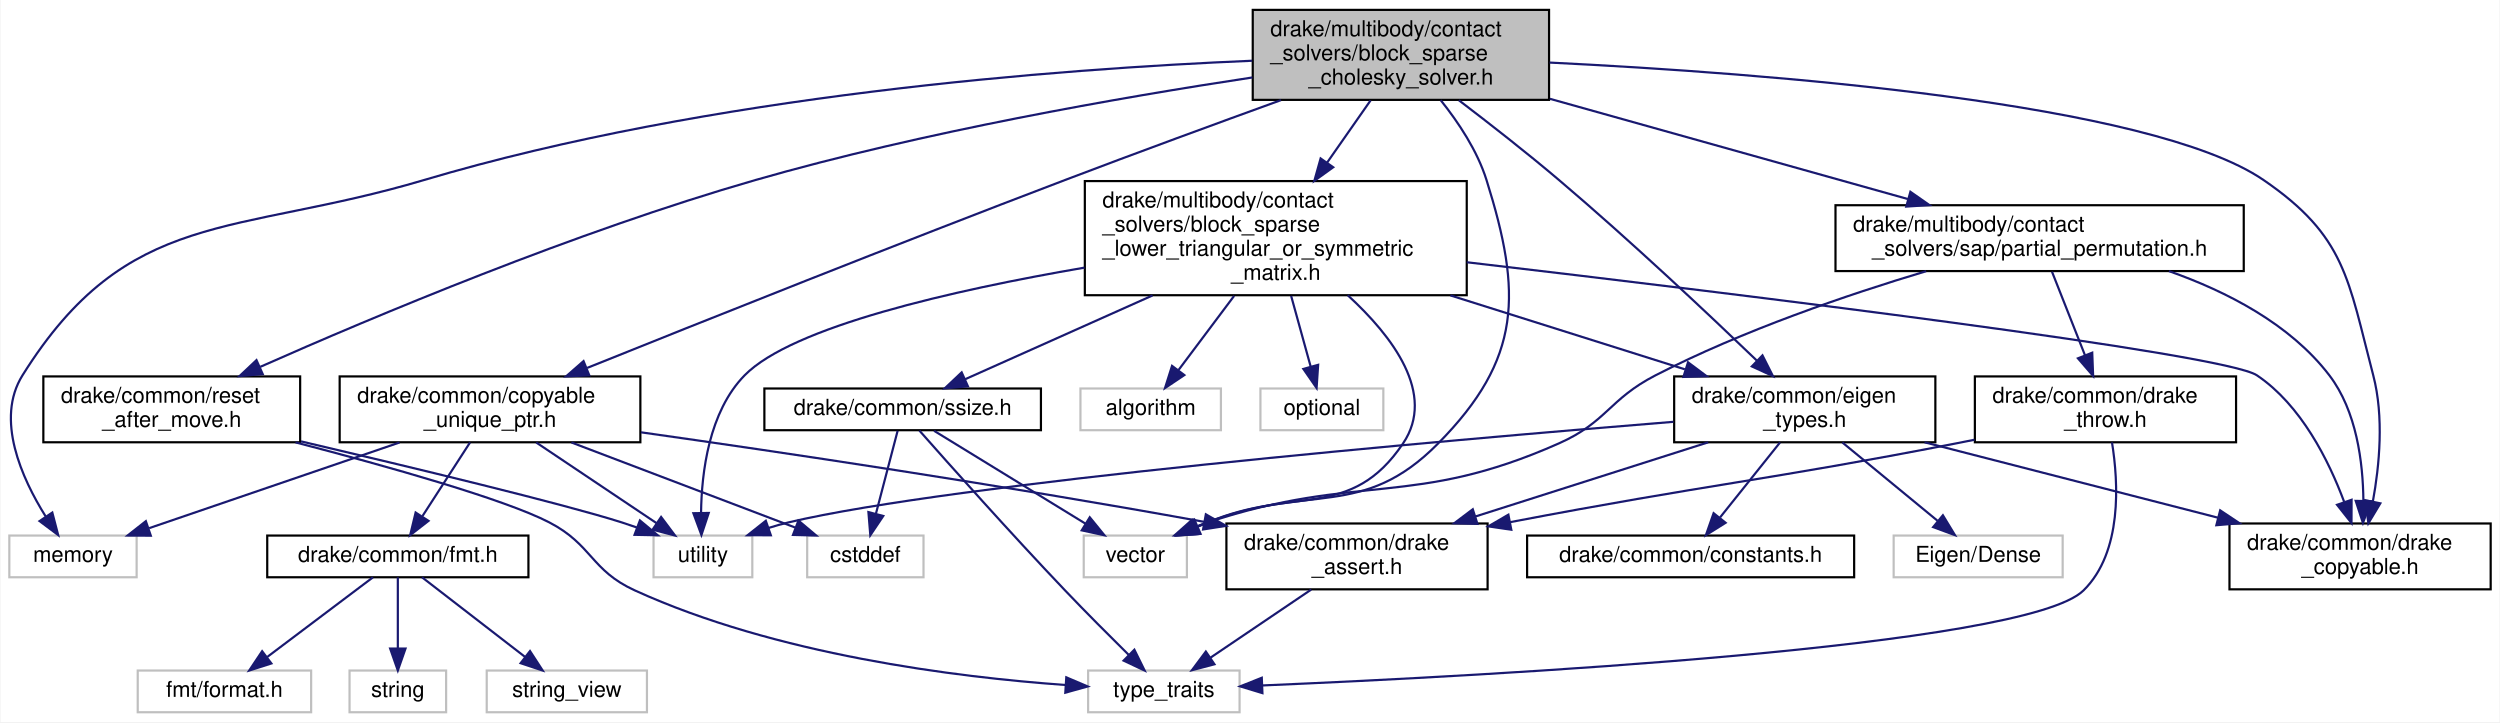
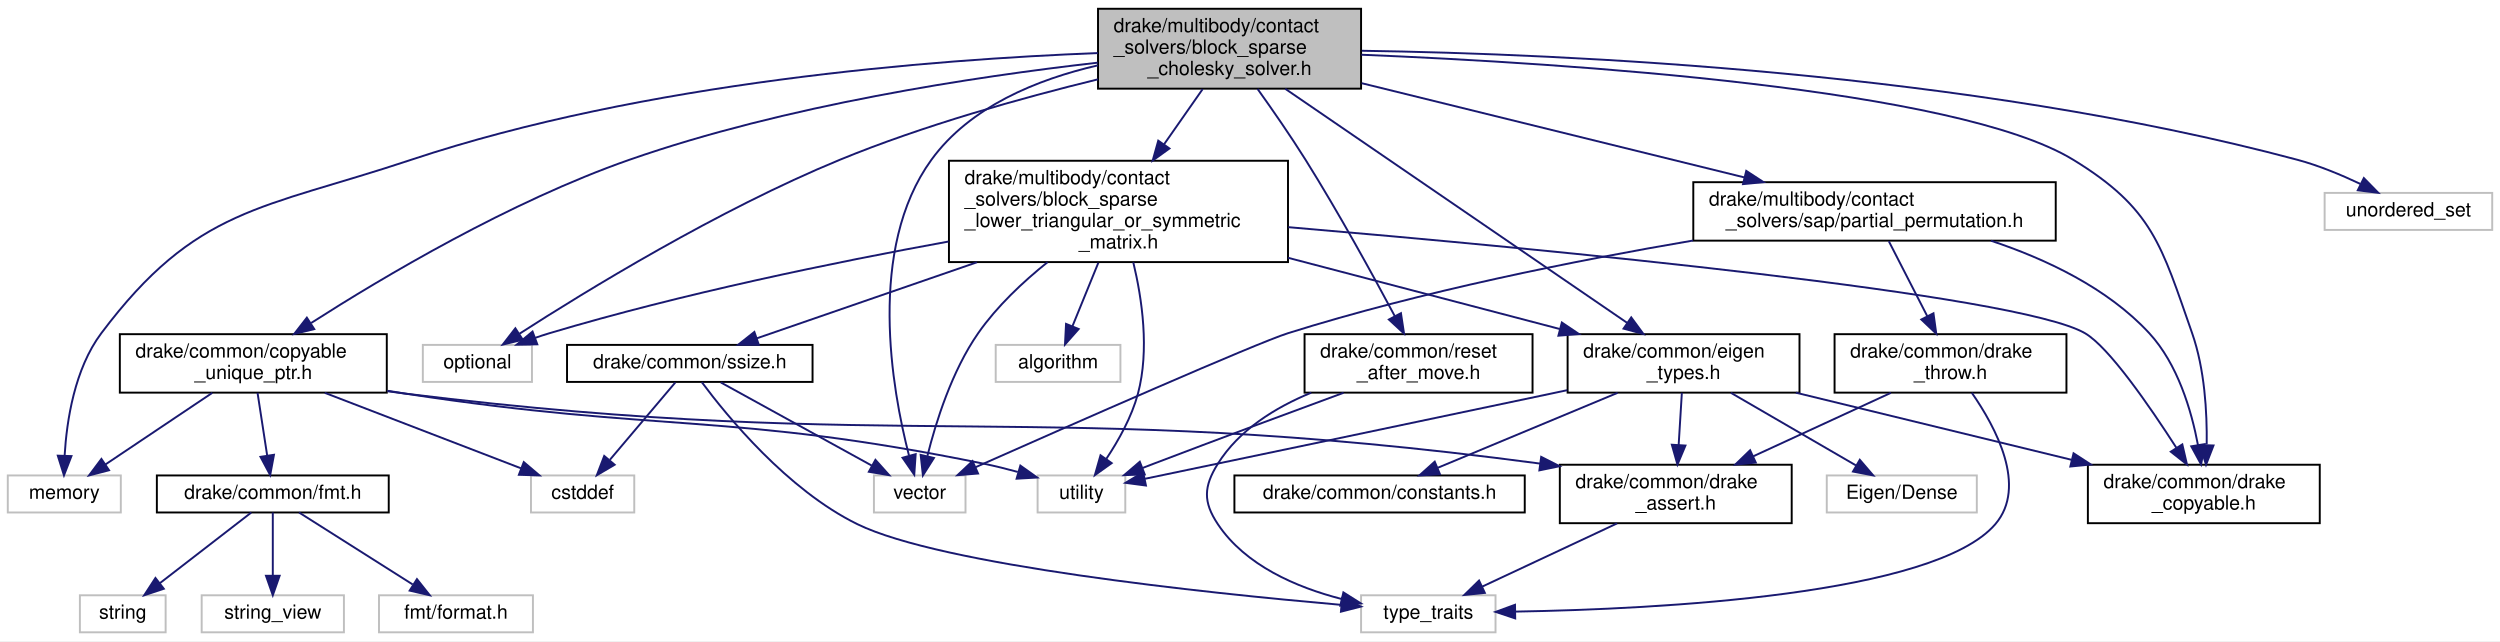
- <svg xmlns="http://www.w3.org/2000/svg" xmlns:xlink="http://www.w3.org/1999/xlink" width="1139pt" height="329pt" viewBox="0.00 0.00 1138.50 329.00">
+ <svg xmlns="http://www.w3.org/2000/svg" xmlns:xlink="http://www.w3.org/1999/xlink" width="1283pt" height="329pt" viewBox="0.00 0.00 1283.00 329.00">
  <g id="graph0" class="graph" transform="scale(1 1) rotate(0) translate(4 325)">
-     <polygon fill="white" stroke="transparent" points="-4,4 -4,-325 1134.5,-325 1134.5,4 -4,4" />
+     <polygon fill="white" stroke="transparent" points="-4,4 -4,-325 1279,-325 1279,4 -4,4" />
    <g id="node1" class="node">
      <g id="a_node1">
        <a xlink:title=" ">
-           <polygon fill="#bfbfbf" stroke="black" points="566.5,-279.5 566.5,-320.5 701.5,-320.5 701.5,-279.5 566.5,-279.5" />
-           <text text-anchor="start" x="574.5" y="-308.5" font-family="Helvetica,sans-Serif" font-size="10.00">drake/multibody/contact</text>
-           <text text-anchor="start" x="574.5" y="-297.5" font-family="Helvetica,sans-Serif" font-size="10.00">_solvers/block_sparse</text>
-           <text text-anchor="middle" x="634" y="-286.5" font-family="Helvetica,sans-Serif" font-size="10.00">_cholesky_solver.h</text>
+           <polygon fill="#bfbfbf" stroke="black" points="559.5,-279.5 559.5,-320.5 694.5,-320.5 694.5,-279.5 559.5,-279.5" />
+           <text text-anchor="start" x="567.5" y="-308.5" font-family="Helvetica,sans-Serif" font-size="10.00">drake/multibody/contact</text>
+           <text text-anchor="start" x="567.5" y="-297.5" font-family="Helvetica,sans-Serif" font-size="10.00">_solvers/block_sparse</text>
+           <text text-anchor="middle" x="627" y="-286.5" font-family="Helvetica,sans-Serif" font-size="10.00">_cholesky_solver.h</text>
        </a>
      </g>
    </g>
    <g id="node2" class="node">
      <g id="a_node2">
        <a xlink:title=" ">
          <polygon fill="white" stroke="#bfbfbf" points="0,-62 0,-81 58,-81 58,-62 0,-62" />
          <text text-anchor="middle" x="29" y="-69" font-family="Helvetica,sans-Serif" font-size="10.00">memory</text>
        </a>
      </g>
    </g>
    <g id="edge1" class="edge">
-       <path fill="none" stroke="midnightblue" d="M566.25,-297.33C477.78,-293.6 318.87,-281.6 189,-243 102.31,-217.23 53.97,-230.67 6,-154 -6.5,-134.02 5.67,-107.1 16.52,-89.77" />
-       <polygon fill="midnightblue" stroke="midnightblue" points="19.58,-91.49 22.25,-81.24 13.77,-87.59 19.58,-91.49" />
+       <path fill="none" stroke="midnightblue" d="M559.42,-297.77C474.94,-294.48 326.87,-282.91 207,-243 130.16,-217.42 96.67,-218.73 48,-154 34.25,-135.71 30.23,-109.08 29.17,-91.29" />
+       <polygon fill="midnightblue" stroke="midnightblue" points="32.66,-90.93 28.83,-81.05 25.66,-91.16 32.66,-90.93" />
    </g>
    <g id="node3" class="node">
      <g id="a_node3">
        <a xlink:title=" ">
-           <polygon fill="white" stroke="#bfbfbf" points="489.5,-62 489.5,-81 536.5,-81 536.5,-62 489.5,-62" />
-           <text text-anchor="middle" x="513" y="-69" font-family="Helvetica,sans-Serif" font-size="10.00">vector</text>
+           <polygon fill="white" stroke="#bfbfbf" points="213,-129 213,-148 269,-148 269,-129 213,-129" />
+           <text text-anchor="middle" x="241" y="-136" font-family="Helvetica,sans-Serif" font-size="10.00">optional</text>
        </a>
      </g>
    </g>
    <g id="edge2" class="edge">
-       <path fill="none" stroke="midnightblue" d="M652.13,-279.35C660.2,-269.28 668.81,-256.34 673,-243 689.24,-191.27 689.09,-161.59 651,-123 616.34,-87.89 591.96,-104.94 546,-87 544.4,-86.37 542.76,-85.72 541.11,-85.04" />
-       <polygon fill="midnightblue" stroke="midnightblue" points="542.31,-81.74 531.73,-81.06 539.57,-88.19 542.31,-81.74" />
+       <path fill="none" stroke="midnightblue" d="M559.47,-284.29C520.07,-274.67 469.85,-260.63 427,-243 364.53,-217.29 296.43,-175.52 262.6,-153.74" />
+       <polygon fill="midnightblue" stroke="midnightblue" points="264.29,-150.66 254,-148.15 260.48,-156.53 264.29,-150.66" />
    </g>
    <g id="node4" class="node">
      <g id="a_node4">
+         <a xlink:title=" ">
+           <polygon fill="white" stroke="#bfbfbf" points="1189,-207 1189,-226 1275,-226 1275,-207 1189,-207" />
+           <text text-anchor="middle" x="1232" y="-214" font-family="Helvetica,sans-Serif" font-size="10.00">unordered_set</text>
+         </a>
+       </g>
+     </g>
+     <g id="edge3" class="edge">
+       <path fill="none" stroke="midnightblue" d="M694.88,-298.95C799.68,-297.35 1006.39,-288.08 1175,-243 1186,-240.06 1197.56,-235.24 1207.38,-230.58" />
+       <polygon fill="midnightblue" stroke="midnightblue" points="1209.12,-233.62 1216.53,-226.05 1206.01,-227.35 1209.12,-233.62" />
+     </g>
+     <g id="node5" class="node">
+       <g id="a_node5">
+         <a xlink:title=" ">
+           <polygon fill="white" stroke="#bfbfbf" points="444.5,-62 444.5,-81 491.5,-81 491.5,-62 444.5,-62" />
+           <text text-anchor="middle" x="468" y="-69" font-family="Helvetica,sans-Serif" font-size="10.00">vector</text>
+         </a>
+       </g>
+     </g>
+     <g id="edge4" class="edge">
+       <path fill="none" stroke="midnightblue" d="M559.43,-291.46C528.21,-284.26 493.76,-270.25 474,-243 440.88,-197.33 453.72,-125.24 462.47,-91.32" />
+       <polygon fill="midnightblue" stroke="midnightblue" points="465.92,-91.94 465.2,-81.37 459.18,-90.09 465.92,-91.94" />
+     </g>
+     <g id="node6" class="node">
+       <g id="a_node6">
        <a xlink:href="copyable__unique__ptr_8h.html" target="_top" xlink:title=" ">
-           <polygon fill="white" stroke="black" points="150.5,-123.5 150.5,-153.5 287.5,-153.5 287.5,-123.5 150.5,-123.5" />
-           <text text-anchor="start" x="158.5" y="-141.5" font-family="Helvetica,sans-Serif" font-size="10.00">drake/common/copyable</text>
-           <text text-anchor="middle" x="219" y="-130.5" font-family="Helvetica,sans-Serif" font-size="10.00">_unique_ptr.h</text>
-         </a>
-       </g>
-     </g>
-     <g id="edge3" class="edge">
-       <path fill="none" stroke="midnightblue" d="M579.35,-279.38C550.11,-268.78 513.52,-255.37 481,-243 404.13,-213.76 315.2,-178.27 263.22,-157.36" />
-       <polygon fill="midnightblue" stroke="midnightblue" points="264.23,-154 253.64,-153.51 261.61,-160.49 264.23,-154" />
+           <polygon fill="white" stroke="black" points="57.5,-123.5 57.5,-153.5 194.5,-153.5 194.5,-123.5 57.5,-123.5" />
+           <text text-anchor="start" x="65.5" y="-141.5" font-family="Helvetica,sans-Serif" font-size="10.00">drake/common/copyable</text>
+           <text text-anchor="middle" x="126" y="-130.5" font-family="Helvetica,sans-Serif" font-size="10.00">_unique_ptr.h</text>
+         </a>
+       </g>
+     </g>
+     <g id="edge5" class="edge">
+       <path fill="none" stroke="midnightblue" d="M559.37,-292.84C495.9,-285.64 399.04,-270.96 319,-243 257.78,-221.62 192.47,-182.79 155.69,-159.25" />
+       <polygon fill="midnightblue" stroke="midnightblue" points="157.28,-156.11 146.98,-153.62 153.48,-161.98 157.28,-156.11" />
+     </g>
+     <g id="node15" class="node">
+       <g id="a_node15">
+         <a xlink:href="drake__copyable_8h.html" target="_top" xlink:title="Provides careful macros to selectively enable or disable the special member functions for copy-constr...">
+           <polygon fill="white" stroke="black" points="1067.5,-56.5 1067.5,-86.5 1186.5,-86.5 1186.5,-56.5 1067.5,-56.5" />
+           <text text-anchor="start" x="1075.5" y="-74.5" font-family="Helvetica,sans-Serif" font-size="10.00">drake/common/drake</text>
+           <text text-anchor="middle" x="1127" y="-63.5" font-family="Helvetica,sans-Serif" font-size="10.00">_copyable.h</text>
+         </a>
+       </g>
+     </g>
+     <g id="edge15" class="edge">
+       <path fill="none" stroke="midnightblue" d="M694.64,-296.91C800.7,-292.55 1000.2,-279.6 1060,-243 1100.9,-217.96 1105.14,-199.25 1121,-154 1127.44,-135.62 1128.7,-113.51 1128.48,-96.96" />
+       <polygon fill="midnightblue" stroke="midnightblue" points="1131.97,-96.38 1128.14,-86.5 1124.97,-96.61 1131.97,-96.38" />
+     </g>
+     <g id="node16" class="node">
+       <g id="a_node16">
+         <a xlink:href="eigen__types_8h.html" target="_top" xlink:title="This file contains abbreviated definitions for certain specializations of Eigen::Matrix that are comm...">
+           <polygon fill="white" stroke="black" points="800.5,-123.5 800.5,-153.5 919.5,-153.5 919.5,-123.5 800.5,-123.5" />
+           <text text-anchor="start" x="808.5" y="-141.5" font-family="Helvetica,sans-Serif" font-size="10.00">drake/common/eigen</text>
+           <text text-anchor="middle" x="860" y="-130.5" font-family="Helvetica,sans-Serif" font-size="10.00">_types.h</text>
+         </a>
+       </g>
+     </g>
+     <g id="edge16" class="edge">
+       <path fill="none" stroke="midnightblue" d="M655.57,-279.44C700.23,-248.87 786.1,-190.09 831.01,-159.34" />
+       <polygon fill="midnightblue" stroke="midnightblue" points="833.15,-162.12 839.43,-153.58 829.2,-156.35 833.15,-162.12" />
+     </g>
+     <g id="node19" class="node">
+       <g id="a_node19">
+         <a xlink:href="reset__after__move_8h.html" target="_top" xlink:title=" ">
+           <polygon fill="white" stroke="black" points="665.5,-123.5 665.5,-153.5 782.5,-153.5 782.5,-123.5 665.5,-123.5" />
+           <text text-anchor="start" x="673.5" y="-141.5" font-family="Helvetica,sans-Serif" font-size="10.00">drake/common/reset</text>
+           <text text-anchor="middle" x="724" y="-130.5" font-family="Helvetica,sans-Serif" font-size="10.00">_after_move.h</text>
+         </a>
+       </g>
+     </g>
+     <g id="edge22" class="edge">
+       <path fill="none" stroke="midnightblue" d="M641.38,-279.36C648.96,-268.76 658.26,-255.35 666,-243 682.88,-216.05 700.49,-183.97 711.81,-162.75" />
+       <polygon fill="midnightblue" stroke="midnightblue" points="714.96,-164.29 716.55,-153.82 708.77,-161.01 714.96,-164.29" />
+     </g>
+     <g id="node20" class="node">
+       <g id="a_node20">
+         <a xlink:href="block__sparse__lower__triangular__or__symmetric__matrix_8h.html" target="_top" xlink:title=" ">
+           <polygon fill="white" stroke="black" points="483,-190.5 483,-242.5 657,-242.5 657,-190.5 483,-190.5" />
+           <text text-anchor="start" x="491" y="-230.5" font-family="Helvetica,sans-Serif" font-size="10.00">drake/multibody/contact</text>
+           <text text-anchor="start" x="491" y="-219.5" font-family="Helvetica,sans-Serif" font-size="10.00">_solvers/block_sparse</text>
+           <text text-anchor="start" x="491" y="-208.5" font-family="Helvetica,sans-Serif" font-size="10.00">_lower_triangular_or_symmetric</text>
+           <text text-anchor="middle" x="570" y="-197.5" font-family="Helvetica,sans-Serif" font-size="10.00">_matrix.h</text>
+         </a>
+       </g>
+     </g>
+     <g id="edge25" class="edge">
+       <path fill="none" stroke="midnightblue" d="M613.2,-279.27C607.24,-270.75 600.09,-260.53 593.35,-250.88" />
+       <polygon fill="midnightblue" stroke="midnightblue" points="596.16,-248.8 587.56,-242.61 590.42,-252.81 596.16,-248.8" />
+     </g>
+     <g id="node23" class="node">
+       <g id="a_node23">
+         <a xlink:href="partial__permutation_8h.html" target="_top" xlink:title=" ">
+           <polygon fill="white" stroke="black" points="865,-201.5 865,-231.5 1051,-231.5 1051,-201.5 865,-201.5" />
+           <text text-anchor="start" x="873" y="-219.5" font-family="Helvetica,sans-Serif" font-size="10.00">drake/multibody/contact</text>
+           <text text-anchor="middle" x="958" y="-208.5" font-family="Helvetica,sans-Serif" font-size="10.00">_solvers/sap/partial_permutation.h</text>
+         </a>
+       </g>
+     </g>
+     <g id="edge36" class="edge">
+       <path fill="none" stroke="midnightblue" d="M694.78,-282.31C752.15,-268.19 833.91,-248.05 891.04,-233.99" />
+       <polygon fill="midnightblue" stroke="midnightblue" points="892.18,-237.31 901.05,-231.52 890.51,-230.51 892.18,-237.31" />
+     </g>
+     <g id="edge7" class="edge">
+       <path fill="none" stroke="midnightblue" d="M104.95,-123.4C88.69,-112.5 66.28,-97.48 50.02,-86.58" />
+       <polygon fill="midnightblue" stroke="midnightblue" points="51.95,-83.67 41.7,-81.01 48.05,-89.48 51.95,-83.67" />
+     </g>
+     <g id="node7" class="node">
+       <g id="a_node7">
+         <a xlink:title=" ">
+           <polygon fill="white" stroke="#bfbfbf" points="268.5,-62 268.5,-81 321.5,-81 321.5,-62 268.5,-62" />
+           <text text-anchor="middle" x="295" y="-69" font-family="Helvetica,sans-Serif" font-size="10.00">cstddef</text>
+         </a>
+       </g>
+     </g>
+     <g id="edge6" class="edge">
+       <path fill="none" stroke="midnightblue" d="M162.67,-123.4C192.72,-111.84 234.79,-95.66 263.38,-84.66" />
+       <polygon fill="midnightblue" stroke="midnightblue" points="264.8,-87.86 272.88,-81.01 262.29,-81.33 264.8,-87.86" />
+     </g>
+     <g id="node8" class="node">
+       <g id="a_node8">
+         <a xlink:title=" ">
+           <polygon fill="white" stroke="#bfbfbf" points="528.5,-62 528.5,-81 573.5,-81 573.5,-62 528.5,-62" />
+           <text text-anchor="middle" x="551" y="-69" font-family="Helvetica,sans-Serif" font-size="10.00">utility</text>
+         </a>
+       </g>
+     </g>
+     <g id="edge8" class="edge">
+       <path fill="none" stroke="midnightblue" d="M194.86,-124.45C197.95,-123.95 201,-123.46 204,-123 335.43,-102.84 370.72,-113.6 501,-87 506.65,-85.85 512.58,-84.37 518.31,-82.8" />
+       <polygon fill="midnightblue" stroke="midnightblue" points="519.65,-86.06 528.29,-79.93 517.72,-79.33 519.65,-86.06" />
+     </g>
+     <g id="node9" class="node">
+       <g id="a_node9">
+         <a xlink:href="drake__assert_8h.html" target="_top" xlink:title="Provides Drake's assertion implementation.">
+           <polygon fill="white" stroke="black" points="796.5,-56.5 796.5,-86.5 915.5,-86.5 915.5,-56.5 796.5,-56.5" />
+           <text text-anchor="start" x="804.5" y="-74.5" font-family="Helvetica,sans-Serif" font-size="10.00">drake/common/drake</text>
+           <text text-anchor="middle" x="856" y="-63.5" font-family="Helvetica,sans-Serif" font-size="10.00">_assert.h</text>
+         </a>
+       </g>
+     </g>
+     <g id="edge9" class="edge">
+       <path fill="none" stroke="midnightblue" d="M194.83,-124.23C197.93,-123.78 200.99,-123.37 204,-123 458.82,-91.58 528.58,-121.44 786.35,-87.09" />
+       <polygon fill="midnightblue" stroke="midnightblue" points="786.94,-90.54 796.38,-85.74 786.01,-83.61 786.94,-90.54" />
+     </g>
+     <g id="node11" class="node">
+       <g id="a_node11">
+         <a xlink:href="fmt_8h.html" target="_top" xlink:title=" ">
+           <polygon fill="white" stroke="black" points="76.5,-62 76.5,-81 195.5,-81 195.5,-62 76.5,-62" />
+           <text text-anchor="middle" x="136" y="-69" font-family="Helvetica,sans-Serif" font-size="10.00">drake/common/fmt.h</text>
+         </a>
+       </g>
+     </g>
+     <g id="edge11" class="edge">
+       <path fill="none" stroke="midnightblue" d="M128.17,-123.4C129.62,-113.96 131.55,-101.45 133.12,-91.19" />
+       <polygon fill="midnightblue" stroke="midnightblue" points="136.6,-91.61 134.66,-81.19 129.68,-90.55 136.6,-91.61" />
+     </g>
+     <g id="node10" class="node">
+       <g id="a_node10">
+         <a xlink:title=" ">
+           <polygon fill="white" stroke="#bfbfbf" points="694.5,-0.5 694.5,-19.5 763.5,-19.5 763.5,-0.5 694.5,-0.5" />
+           <text text-anchor="middle" x="729" y="-7.5" font-family="Helvetica,sans-Serif" font-size="10.00">type_traits</text>
+         </a>
+       </g>
+     </g>
+     <g id="edge10" class="edge">
+       <path fill="none" stroke="midnightblue" d="M825.9,-56.4C804.88,-46.55 777.03,-33.5 756.58,-23.92" />
+       <polygon fill="midnightblue" stroke="midnightblue" points="758.02,-20.73 747.48,-19.66 755.05,-27.07 758.02,-20.73" />
+     </g>
+     <g id="node12" class="node">
+       <g id="a_node12">
+         <a xlink:title=" ">
+           <polygon fill="white" stroke="#bfbfbf" points="37,-0.5 37,-19.5 81,-19.5 81,-0.5 37,-0.5" />
+           <text text-anchor="middle" x="59" y="-7.5" font-family="Helvetica,sans-Serif" font-size="10.00">string</text>
+         </a>
+       </g>
+     </g>
+     <g id="edge12" class="edge">
+       <path fill="none" stroke="midnightblue" d="M124.97,-61.98C112.73,-52.52 92.77,-37.1 78.01,-25.69" />
+       <polygon fill="midnightblue" stroke="midnightblue" points="80.06,-22.85 70.01,-19.51 75.78,-28.39 80.06,-22.85" />
    </g>
    <g id="node13" class="node">
      <g id="a_node13">
-         <a xlink:href="drake__copyable_8h.html" target="_top" xlink:title="Provides careful macros to selectively enable or disable the special member functions for copy-constr...">
-           <polygon fill="white" stroke="black" points="1011.5,-56.5 1011.5,-86.5 1130.5,-86.5 1130.5,-56.5 1011.5,-56.5" />
-           <text text-anchor="start" x="1019.5" y="-74.5" font-family="Helvetica,sans-Serif" font-size="10.00">drake/common/drake</text>
-           <text text-anchor="middle" x="1071" y="-63.5" font-family="Helvetica,sans-Serif" font-size="10.00">_copyable.h</text>
+         <a xlink:title=" ">
+           <polygon fill="white" stroke="#bfbfbf" points="99.5,-0.5 99.5,-19.5 172.5,-19.5 172.5,-0.5 99.5,-0.5" />
+           <text text-anchor="middle" x="136" y="-7.5" font-family="Helvetica,sans-Serif" font-size="10.00">string_view</text>
        </a>
      </g>
    </g>
    <g id="edge13" class="edge">
-       <path fill="none" stroke="midnightblue" d="M701.77,-296.49C799.9,-291.67 975.46,-278.28 1027,-243 1064.44,-217.37 1065.51,-197.89 1077,-154 1081.95,-135.08 1079.83,-112.92 1076.82,-96.48" />
-       <polygon fill="midnightblue" stroke="midnightblue" points="1080.23,-95.68 1074.78,-86.6 1073.37,-97.1 1080.23,-95.68" />
+       <path fill="none" stroke="midnightblue" d="M136,-61.98C136,-53.58 136,-40.48 136,-29.66" />
+       <polygon fill="midnightblue" stroke="midnightblue" points="139.5,-29.51 136,-19.51 132.5,-29.51 139.5,-29.51" />
    </g>
    <g id="node14" class="node">
      <g id="a_node14">
-         <a xlink:href="eigen__types_8h.html" target="_top" xlink:title="This file contains abbreviated definitions for certain specializations of Eigen::Matrix that are comm...">
-           <polygon fill="white" stroke="black" points="758.5,-123.5 758.5,-153.5 877.5,-153.5 877.5,-123.5 758.5,-123.5" />
-           <text text-anchor="start" x="766.5" y="-141.5" font-family="Helvetica,sans-Serif" font-size="10.00">drake/common/eigen</text>
-           <text text-anchor="middle" x="818" y="-130.5" font-family="Helvetica,sans-Serif" font-size="10.00">_types.h</text>
+         <a xlink:title=" ">
+           <polygon fill="white" stroke="#bfbfbf" points="190.5,-0.5 190.5,-19.5 269.5,-19.5 269.5,-0.5 190.5,-0.5" />
+           <text text-anchor="middle" x="230" y="-7.5" font-family="Helvetica,sans-Serif" font-size="10.00">fmt/format.h</text>
        </a>
      </g>
    </g>
    <g id="edge14" class="edge">
-       <path fill="none" stroke="midnightblue" d="M660.42,-279.31C674.22,-268.8 691.27,-255.5 706,-243 738.33,-215.58 774.03,-181.97 796.24,-160.64" />
-       <polygon fill="midnightblue" stroke="midnightblue" points="798.73,-163.1 803.51,-153.64 793.88,-158.06 798.73,-163.1" />
+       <path fill="none" stroke="midnightblue" d="M149.47,-61.98C164.68,-52.34 189.69,-36.52 207.8,-25.05" />
+       <polygon fill="midnightblue" stroke="midnightblue" points="209.98,-27.81 216.56,-19.51 206.24,-21.9 209.98,-27.81" />
+     </g>
+     <g id="edge17" class="edge">
+       <path fill="none" stroke="midnightblue" d="M800.3,-124.76C797.49,-124.16 794.72,-123.57 792,-123 717.5,-107.25 630,-88.97 583.65,-79.3" />
+       <polygon fill="midnightblue" stroke="midnightblue" points="584.1,-75.82 573.6,-77.21 582.67,-82.68 584.1,-75.82" />
+     </g>
+     <g id="edge20" class="edge">
+       <path fill="none" stroke="midnightblue" d="M859.13,-123.4C858.65,-115.56 858.04,-105.6 857.48,-96.57" />
+       <polygon fill="midnightblue" stroke="midnightblue" points="860.97,-96.34 856.87,-86.58 853.99,-96.77 860.97,-96.34" />
+     </g>
+     <g id="edge21" class="edge">
+       <path fill="none" stroke="midnightblue" d="M917.61,-123.48C959.14,-113.37 1015.34,-99.68 1059.06,-89.04" />
+       <polygon fill="midnightblue" stroke="midnightblue" points="1060.15,-92.38 1069.04,-86.61 1058.49,-85.58 1060.15,-92.38" />
    </g>
    <g id="node17" class="node">
      <g id="a_node17">
-         <a xlink:href="reset__after__move_8h.html" target="_top" xlink:title=" ">
-           <polygon fill="white" stroke="black" points="15.5,-123.5 15.5,-153.5 132.5,-153.5 132.5,-123.5 15.5,-123.5" />
-           <text text-anchor="start" x="23.5" y="-141.5" font-family="Helvetica,sans-Serif" font-size="10.00">drake/common/reset</text>
-           <text text-anchor="middle" x="74" y="-130.5" font-family="Helvetica,sans-Serif" font-size="10.00">_after_move.h</text>
-         </a>
-       </g>
-     </g>
-     <g id="edge20" class="edge">
-       <path fill="none" stroke="midnightblue" d="M566.33,-289.71C506.21,-280.61 416.28,-264.91 340,-243 257.89,-219.42 165.75,-180.66 114.31,-157.86" />
-       <polygon fill="midnightblue" stroke="midnightblue" points="115.45,-154.54 104.89,-153.66 112.6,-160.93 115.45,-154.54" />
+         <a xlink:title=" ">
+           <polygon fill="white" stroke="#bfbfbf" points="933.5,-62 933.5,-81 1010.5,-81 1010.5,-62 933.5,-62" />
+           <text text-anchor="middle" x="972" y="-69" font-family="Helvetica,sans-Serif" font-size="10.00">Eigen/Dense</text>
+         </a>
+       </g>
+     </g>
+     <g id="edge18" class="edge">
+       <path fill="none" stroke="midnightblue" d="M884.3,-123.4C903.35,-112.34 929.68,-97.06 948.51,-86.13" />
+       <polygon fill="midnightblue" stroke="midnightblue" points="950.45,-89.05 957.34,-81.01 946.94,-83 950.45,-89.05" />
    </g>
    <g id="node18" class="node">
      <g id="a_node18">
-         <a xlink:href="block__sparse__lower__triangular__or__symmetric__matrix_8h.html" target="_top" xlink:title=" ">
-           <polygon fill="white" stroke="black" points="490,-190.5 490,-242.5 664,-242.5 664,-190.5 490,-190.5" />
-           <text text-anchor="start" x="498" y="-230.5" font-family="Helvetica,sans-Serif" font-size="10.00">drake/multibody/contact</text>
-           <text text-anchor="start" x="498" y="-219.5" font-family="Helvetica,sans-Serif" font-size="10.00">_solvers/block_sparse</text>
-           <text text-anchor="start" x="498" y="-208.5" font-family="Helvetica,sans-Serif" font-size="10.00">_lower_triangular_or_symmetric</text>
-           <text text-anchor="middle" x="577" y="-197.5" font-family="Helvetica,sans-Serif" font-size="10.00">_matrix.h</text>
-         </a>
-       </g>
+         <a xlink:href="constants_8h.html" target="_top" xlink:title=" ">
+           <polygon fill="white" stroke="black" points="629.5,-62 629.5,-81 778.5,-81 778.5,-62 629.5,-62" />
+           <text text-anchor="middle" x="704" y="-69" font-family="Helvetica,sans-Serif" font-size="10.00">drake/common/constants.h</text>
+         </a>
+       </g>
+     </g>
+     <g id="edge19" class="edge">
+       <path fill="none" stroke="midnightblue" d="M826.15,-123.4C798.66,-111.94 760.25,-95.94 733.89,-84.95" />
+       <polygon fill="midnightblue" stroke="midnightblue" points="734.99,-81.62 724.42,-81.01 732.3,-88.08 734.99,-81.62" />
+     </g>
+     <g id="edge24" class="edge">
+       <path fill="none" stroke="midnightblue" d="M685.53,-123.43C658.26,-113.4 620.83,-99.53 588,-87 586.16,-86.3 584.28,-85.57 582.37,-84.84" />
+       <polygon fill="midnightblue" stroke="midnightblue" points="583.48,-81.51 572.89,-81.15 580.94,-88.04 583.48,-81.51" />
    </g>
    <g id="edge23" class="edge">
-       <path fill="none" stroke="midnightblue" d="M620.2,-279.27C614.24,-270.75 607.09,-260.53 600.35,-250.88" />
-       <polygon fill="midnightblue" stroke="midnightblue" points="603.16,-248.8 594.56,-242.61 597.42,-252.81 603.16,-248.8" />
+       <path fill="none" stroke="midnightblue" d="M668.96,-123.49C650.46,-115.87 631.8,-104.32 621,-87 613.71,-75.31 613.36,-67.46 621,-56 635.13,-34.8 661.35,-23.57 684.41,-17.63" />
+       <polygon fill="midnightblue" stroke="midnightblue" points="685.43,-20.99 694.39,-15.33 683.86,-14.17 685.43,-20.99" />
+     </g>
+     <g id="edge27" class="edge">
+       <path fill="none" stroke="midnightblue" d="M482.81,-201.05C424.27,-190.4 345.75,-174.26 278,-154 275.57,-153.27 273.08,-152.46 270.59,-151.59" />
+       <polygon fill="midnightblue" stroke="midnightblue" points="271.74,-148.29 261.14,-148.09 269.3,-154.85 271.74,-148.29" />
+     </g>
+     <g id="edge29" class="edge">
+       <path fill="none" stroke="midnightblue" d="M533.59,-190.45C520.96,-180.32 507.58,-167.76 498,-154 484.5,-134.61 476.29,-108.43 471.95,-91.03" />
+       <polygon fill="midnightblue" stroke="midnightblue" points="475.3,-89.98 469.64,-81.02 468.48,-91.55 475.3,-89.98" />
+     </g>
+     <g id="edge28" class="edge">
+       <path fill="none" stroke="midnightblue" d="M577.6,-190.39C582.13,-171.57 585.95,-145.32 580,-123 576.8,-110.98 569.98,-98.86 563.75,-89.5" />
+       <polygon fill="midnightblue" stroke="midnightblue" points="566.51,-87.33 557.89,-81.17 560.79,-91.36 566.51,-87.33" />
+     </g>
+     <g id="edge30" class="edge">
+       <path fill="none" stroke="midnightblue" d="M657.17,-208.42C790.02,-197.07 1031.45,-174.05 1066,-154 1078.24,-146.9 1099.03,-116.79 1112.89,-95.24" />
+       <polygon fill="midnightblue" stroke="midnightblue" points="1115.96,-96.94 1118.36,-86.62 1110.05,-93.19 1115.96,-96.94" />
+     </g>
+     <g id="edge31" class="edge">
+       <path fill="none" stroke="midnightblue" d="M657.01,-192.7C701.86,-180.94 755.58,-166.87 796.48,-156.15" />
+       <polygon fill="midnightblue" stroke="midnightblue" points="797.54,-159.49 806.33,-153.57 795.77,-152.72 797.54,-159.49" />
+     </g>
+     <g id="node21" class="node">
+       <g id="a_node21">
+         <a xlink:title=" ">
+           <polygon fill="white" stroke="#bfbfbf" points="507,-129 507,-148 571,-148 571,-129 507,-129" />
+           <text text-anchor="middle" x="539" y="-136" font-family="Helvetica,sans-Serif" font-size="10.00">algorithm</text>
+         </a>
+       </g>
+     </g>
+     <g id="edge26" class="edge">
+       <path fill="none" stroke="midnightblue" d="M559.68,-190.19C555.33,-179.54 550.37,-167.38 546.4,-157.64" />
+       <polygon fill="midnightblue" stroke="midnightblue" points="549.57,-156.15 542.55,-148.21 543.09,-158.79 549.57,-156.15" />
    </g>
    <g id="node22" class="node">
      <g id="a_node22">
-         <a xlink:href="partial__permutation_8h.html" target="_top" xlink:title=" ">
-           <polygon fill="white" stroke="black" points="832,-201.5 832,-231.5 1018,-231.5 1018,-201.5 832,-201.5" />
-           <text text-anchor="start" x="840" y="-219.5" font-family="Helvetica,sans-Serif" font-size="10.00">drake/multibody/contact</text>
-           <text text-anchor="middle" x="925" y="-208.5" font-family="Helvetica,sans-Serif" font-size="10.00">_solvers/sap/partial_permutation.h</text>
-         </a>
-       </g>
+         <a xlink:href="ssize_8h.html" target="_top" xlink:title=" ">
+           <polygon fill="white" stroke="black" points="287,-129 287,-148 413,-148 413,-129 287,-129" />
+           <text text-anchor="middle" x="350" y="-136" font-family="Helvetica,sans-Serif" font-size="10.00">drake/common/ssize.h</text>
+         </a>
+       </g>
+     </g>
+     <g id="edge32" class="edge">
+       <path fill="none" stroke="midnightblue" d="M497.35,-190.4C459.35,-177.27 414.59,-161.81 384.46,-151.4" />
+       <polygon fill="midnightblue" stroke="midnightblue" points="385.43,-148.04 374.83,-148.08 383.14,-154.65 385.43,-148.04" />
+     </g>
+     <g id="edge33" class="edge">
+       <path fill="none" stroke="midnightblue" d="M365.91,-128.73C385.82,-117.77 420.11,-98.88 443.4,-86.05" />
+       <polygon fill="midnightblue" stroke="midnightblue" points="445.27,-89.02 452.34,-81.13 441.89,-82.89 445.27,-89.02" />
    </g>
    <g id="edge34" class="edge">
-       <path fill="none" stroke="midnightblue" d="M701.86,-279.99C751.25,-266.16 817.52,-247.6 864.98,-234.31" />
-       <polygon fill="midnightblue" stroke="midnightblue" points="866.13,-237.62 874.81,-231.56 864.24,-230.88 866.13,-237.62" />
-     </g>
-     <g id="edge5" class="edge">
-       <path fill="none" stroke="midnightblue" d="M177.77,-123.4C143.7,-111.74 95.86,-95.37 63.71,-84.38" />
-       <polygon fill="midnightblue" stroke="midnightblue" points="64.46,-80.93 53.87,-81.01 62.2,-87.56 64.46,-80.93" />
-     </g>
-     <g id="node5" class="node">
-       <g id="a_node5">
-         <a xlink:title=" ">
-           <polygon fill="white" stroke="#bfbfbf" points="363.5,-62 363.5,-81 416.5,-81 416.5,-62 363.5,-62" />
-           <text text-anchor="middle" x="390" y="-69" font-family="Helvetica,sans-Serif" font-size="10.00">cstddef</text>
-         </a>
-       </g>
-     </g>
-     <g id="edge4" class="edge">
-       <path fill="none" stroke="midnightblue" d="M256.1,-123.4C286.51,-111.84 329.08,-95.66 358,-84.66" />
-       <polygon fill="midnightblue" stroke="midnightblue" points="359.52,-87.83 367.62,-81.01 357.03,-81.29 359.52,-87.83" />
-     </g>
-     <g id="node6" class="node">
-       <g id="a_node6">
-         <a xlink:title=" ">
-           <polygon fill="white" stroke="#bfbfbf" points="293.5,-62 293.5,-81 338.5,-81 338.5,-62 293.5,-62" />
-           <text text-anchor="middle" x="316" y="-69" font-family="Helvetica,sans-Serif" font-size="10.00">utility</text>
-         </a>
-       </g>
-     </g>
-     <g id="edge6" class="edge">
-       <path fill="none" stroke="midnightblue" d="M240.05,-123.4C256.31,-112.5 278.72,-97.48 294.98,-86.58" />
-       <polygon fill="midnightblue" stroke="midnightblue" points="296.95,-89.48 303.3,-81.01 293.05,-83.67 296.95,-89.48" />
-     </g>
-     <g id="node7" class="node">
-       <g id="a_node7">
-         <a xlink:href="drake__assert_8h.html" target="_top" xlink:title="Provides Drake's assertion implementation.">
-           <polygon fill="white" stroke="black" points="554.5,-56.5 554.5,-86.5 673.5,-86.5 673.5,-56.5 554.5,-56.5" />
-           <text text-anchor="start" x="562.5" y="-74.5" font-family="Helvetica,sans-Serif" font-size="10.00">drake/common/drake</text>
-           <text text-anchor="middle" x="614" y="-63.5" font-family="Helvetica,sans-Serif" font-size="10.00">_assert.h</text>
-         </a>
-       </g>
-     </g>
-     <g id="edge7" class="edge">
-       <path fill="none" stroke="midnightblue" d="M287.77,-128.04C351.81,-118.97 450.15,-104.36 544.35,-87.25" />
-       <polygon fill="midnightblue" stroke="midnightblue" points="545.13,-90.67 554.33,-85.42 543.87,-83.78 545.13,-90.67" />
-     </g>
-     <g id="node9" class="node">
-       <g id="a_node9">
-         <a xlink:href="fmt_8h.html" target="_top" xlink:title=" ">
-           <polygon fill="white" stroke="black" points="117.5,-62 117.5,-81 236.5,-81 236.5,-62 117.5,-62" />
-           <text text-anchor="middle" x="177" y="-69" font-family="Helvetica,sans-Serif" font-size="10.00">drake/common/fmt.h</text>
-         </a>
-       </g>
-     </g>
-     <g id="edge9" class="edge">
-       <path fill="none" stroke="midnightblue" d="M209.89,-123.4C203.53,-113.56 195.01,-100.38 188.24,-89.89" />
-       <polygon fill="midnightblue" stroke="midnightblue" points="190.98,-87.69 182.62,-81.19 185.11,-91.49 190.98,-87.69" />
-     </g>
-     <g id="node8" class="node">
-       <g id="a_node8">
-         <a xlink:title=" ">
-           <polygon fill="white" stroke="#bfbfbf" points="491.5,-0.5 491.5,-19.5 560.5,-19.5 560.5,-0.5 491.5,-0.5" />
-           <text text-anchor="middle" x="526" y="-7.5" font-family="Helvetica,sans-Serif" font-size="10.00">type_traits</text>
-         </a>
-       </g>
-     </g>
-     <g id="edge8" class="edge">
-       <path fill="none" stroke="midnightblue" d="M593.15,-56.4C579.3,-47.04 561.19,-34.79 547.26,-25.38" />
-       <polygon fill="midnightblue" stroke="midnightblue" points="549.05,-22.36 538.8,-19.66 545.13,-28.16 549.05,-22.36" />
-     </g>
-     <g id="node10" class="node">
-       <g id="a_node10">
-         <a xlink:title=" ">
-           <polygon fill="white" stroke="#bfbfbf" points="155,-0.5 155,-19.5 199,-19.5 199,-0.5 155,-0.5" />
-           <text text-anchor="middle" x="177" y="-7.5" font-family="Helvetica,sans-Serif" font-size="10.00">string</text>
-         </a>
-       </g>
-     </g>
-     <g id="edge10" class="edge">
-       <path fill="none" stroke="midnightblue" d="M177,-61.98C177,-53.58 177,-40.48 177,-29.66" />
-       <polygon fill="midnightblue" stroke="midnightblue" points="180.5,-29.51 177,-19.51 173.5,-29.51 180.5,-29.51" />
-     </g>
-     <g id="node11" class="node">
-       <g id="a_node11">
-         <a xlink:title=" ">
-           <polygon fill="white" stroke="#bfbfbf" points="217.5,-0.5 217.5,-19.5 290.5,-19.5 290.5,-0.5 217.5,-0.5" />
-           <text text-anchor="middle" x="254" y="-7.5" font-family="Helvetica,sans-Serif" font-size="10.00">string_view</text>
-         </a>
-       </g>
-     </g>
-     <g id="edge11" class="edge">
-       <path fill="none" stroke="midnightblue" d="M188.03,-61.98C200.27,-52.52 220.23,-37.1 234.99,-25.69" />
-       <polygon fill="midnightblue" stroke="midnightblue" points="237.22,-28.39 242.99,-19.51 232.94,-22.85 237.22,-28.39" />
-     </g>
-     <g id="node12" class="node">
-       <g id="a_node12">
-         <a xlink:title=" ">
-           <polygon fill="white" stroke="#bfbfbf" points="58.5,-0.5 58.5,-19.5 137.5,-19.5 137.5,-0.5 58.5,-0.5" />
-           <text text-anchor="middle" x="98" y="-7.5" font-family="Helvetica,sans-Serif" font-size="10.00">fmt/format.h</text>
-         </a>
-       </g>
-     </g>
-     <g id="edge12" class="edge">
-       <path fill="none" stroke="midnightblue" d="M165.68,-61.98C153.13,-52.52 132.65,-37.1 117.5,-25.69" />
-       <polygon fill="midnightblue" stroke="midnightblue" points="119.39,-22.73 109.3,-19.51 115.18,-28.32 119.39,-22.73" />
-     </g>
-     <g id="edge15" class="edge">
-       <path fill="none" stroke="midnightblue" d="M758.14,-132.82C650.89,-124.14 430.15,-104.78 355,-87 352,-86.29 348.92,-85.42 345.87,-84.45" />
-       <polygon fill="midnightblue" stroke="midnightblue" points="346.95,-81.12 336.35,-81.15 344.65,-87.73 346.95,-81.12" />
-     </g>
-     <g id="edge18" class="edge">
-       <path fill="none" stroke="midnightblue" d="M773.99,-123.48C742.86,-113.56 700.94,-100.2 667.82,-89.65" />
-       <polygon fill="midnightblue" stroke="midnightblue" points="668.88,-86.31 658.29,-86.61 666.75,-92.98 668.88,-86.31" />
-     </g>
-     <g id="edge19" class="edge">
-       <path fill="none" stroke="midnightblue" d="M872.59,-123.48C911.85,-113.39 964.97,-99.74 1006.36,-89.11" />
-       <polygon fill="midnightblue" stroke="midnightblue" points="1007.26,-92.49 1016.08,-86.61 1005.52,-85.71 1007.26,-92.49" />
-     </g>
-     <g id="node15" class="node">
-       <g id="a_node15">
-         <a xlink:title=" ">
-           <polygon fill="white" stroke="#bfbfbf" points="858.5,-62 858.5,-81 935.5,-81 935.5,-62 858.5,-62" />
-           <text text-anchor="middle" x="897" y="-69" font-family="Helvetica,sans-Serif" font-size="10.00">Eigen/Dense</text>
-         </a>
-       </g>
-     </g>
-     <g id="edge16" class="edge">
-       <path fill="none" stroke="midnightblue" d="M835.14,-123.4C847.95,-112.86 865.43,-98.48 878.54,-87.69" />
-       <polygon fill="midnightblue" stroke="midnightblue" points="880.93,-90.25 886.43,-81.19 876.49,-84.85 880.93,-90.25" />
-     </g>
-     <g id="node16" class="node">
-       <g id="a_node16">
-         <a xlink:href="constants_8h.html" target="_top" xlink:title=" ">
-           <polygon fill="white" stroke="black" points="691.5,-62 691.5,-81 840.5,-81 840.5,-62 691.5,-62" />
-           <text text-anchor="middle" x="766" y="-69" font-family="Helvetica,sans-Serif" font-size="10.00">drake/common/constants.h</text>
-         </a>
-       </g>
-     </g>
-     <g id="edge17" class="edge">
-       <path fill="none" stroke="midnightblue" d="M806.72,-123.4C798.69,-113.36 787.87,-99.84 779.4,-89.25" />
-       <polygon fill="midnightblue" stroke="midnightblue" points="781.94,-86.82 772.96,-81.19 776.47,-91.19 781.94,-86.82" />
-     </g>
-     <g id="edge22" class="edge">
-       <path fill="none" stroke="midnightblue" d="M132.89,-123.91C183.38,-112.08 252.1,-95.54 279,-87 281.27,-86.28 283.61,-85.49 285.95,-84.66" />
-       <polygon fill="midnightblue" stroke="midnightblue" points="287.29,-87.89 295.43,-81.12 284.84,-81.34 287.29,-87.89" />
-     </g>
-     <g id="edge21" class="edge">
-       <path fill="none" stroke="midnightblue" d="M130.38,-123.45C172.36,-112.52 225.76,-97.5 246,-87 265.65,-76.8 264.86,-65.19 285,-56 349.17,-26.72 431.25,-16.49 481.16,-12.92" />
-       <polygon fill="midnightblue" stroke="midnightblue" points="481.55,-16.4 491.3,-12.25 481.1,-9.41 481.55,-16.4" />
-     </g>
-     <g id="edge27" class="edge">
-       <path fill="none" stroke="midnightblue" d="M609.78,-190.48C630.28,-171.7 650.15,-145.47 635,-123 611.15,-87.62 585.31,-103.58 546,-87 544.59,-86.41 543.16,-85.8 541.71,-85.17" />
-       <polygon fill="midnightblue" stroke="midnightblue" points="542.72,-81.8 532.15,-81.03 539.93,-88.22 542.72,-81.8" />
-     </g>
-     <g id="edge26" class="edge">
-       <path fill="none" stroke="midnightblue" d="M489.86,-203.07C429.67,-192.73 356.7,-176.13 335,-154 318.74,-137.42 315.38,-109.77 315.15,-91.34" />
-       <polygon fill="midnightblue" stroke="midnightblue" points="318.65,-91.3 315.32,-81.24 311.65,-91.18 318.65,-91.3" />
-     </g>
-     <g id="edge28" class="edge">
-       <path fill="none" stroke="midnightblue" d="M664.01,-205.52C789.83,-190.8 1009.22,-163.94 1024,-154 1044.12,-140.46 1056.72,-115.21 1063.74,-96.38" />
-       <polygon fill="midnightblue" stroke="midnightblue" points="1067.13,-97.3 1067.09,-86.7 1060.51,-95.01 1067.13,-97.3" />
-     </g>
-     <g id="edge29" class="edge">
-       <path fill="none" stroke="midnightblue" d="M656.58,-190.4C691.59,-179.36 731.83,-166.67 763.38,-156.73" />
-       <polygon fill="midnightblue" stroke="midnightblue" points="764.81,-159.94 773.3,-153.6 762.71,-153.27 764.81,-159.94" />
-     </g>
-     <g id="node19" class="node">
-       <g id="a_node19">
-         <a xlink:title=" ">
-           <polygon fill="white" stroke="#bfbfbf" points="488,-129 488,-148 552,-148 552,-129 488,-129" />
-           <text text-anchor="middle" x="520" y="-136" font-family="Helvetica,sans-Serif" font-size="10.00">algorithm</text>
-         </a>
-       </g>
-     </g>
-     <g id="edge24" class="edge">
-       <path fill="none" stroke="midnightblue" d="M558.02,-190.19C549.69,-179.08 540.13,-166.34 532.68,-156.41" />
-       <polygon fill="midnightblue" stroke="midnightblue" points="535.33,-154.11 526.53,-148.21 529.73,-158.31 535.33,-154.11" />
-     </g>
-     <g id="node20" class="node">
-       <g id="a_node20">
-         <a xlink:title=" ">
-           <polygon fill="white" stroke="#bfbfbf" points="570,-129 570,-148 626,-148 626,-129 570,-129" />
-           <text text-anchor="middle" x="598" y="-136" font-family="Helvetica,sans-Serif" font-size="10.00">optional</text>
-         </a>
-       </g>
-     </g>
-     <g id="edge25" class="edge">
-       <path fill="none" stroke="midnightblue" d="M583.99,-190.19C586.91,-179.65 590.23,-167.64 592.9,-157.95" />
-       <polygon fill="midnightblue" stroke="midnightblue" points="596.3,-158.78 595.59,-148.21 589.56,-156.92 596.3,-158.78" />
-     </g>
-     <g id="node21" class="node">
-       <g id="a_node21">
-         <a xlink:href="ssize_8h.html" target="_top" xlink:title=" ">
-           <polygon fill="white" stroke="black" points="344,-129 344,-148 470,-148 470,-129 344,-129" />
-           <text text-anchor="middle" x="407" y="-136" font-family="Helvetica,sans-Serif" font-size="10.00">drake/common/ssize.h</text>
-         </a>
-       </g>
-     </g>
-     <g id="edge30" class="edge">
-       <path fill="none" stroke="midnightblue" d="M520.86,-190.4C492.26,-177.62 458.71,-162.62 435.47,-152.23" />
-       <polygon fill="midnightblue" stroke="midnightblue" points="436.75,-148.96 426.19,-148.08 433.89,-155.35 436.75,-148.96" />
-     </g>
-     <g id="edge31" class="edge">
-       <path fill="none" stroke="midnightblue" d="M421.3,-128.73C439.02,-117.87 469.43,-99.22 490.34,-86.39" />
-       <polygon fill="midnightblue" stroke="midnightblue" points="492.24,-89.34 498.93,-81.13 488.58,-83.37 492.24,-89.34" />
-     </g>
-     <g id="edge32" class="edge">
-       <path fill="none" stroke="midnightblue" d="M404.71,-128.73C402.18,-119.09 398.06,-103.3 394.81,-90.91" />
-       <polygon fill="midnightblue" stroke="midnightblue" points="398.17,-89.92 392.26,-81.13 391.4,-91.69 398.17,-89.92" />
-     </g>
-     <g id="edge33" class="edge">
-       <path fill="none" stroke="midnightblue" d="M414.64,-128.81C427.92,-113.77 456.21,-82.01 481,-56 490.45,-46.08 501.31,-35.21 509.99,-26.64" />
-       <polygon fill="midnightblue" stroke="midnightblue" points="512.57,-29.01 517.25,-19.5 507.66,-24.02 512.57,-29.01" />
+       <path fill="none" stroke="midnightblue" d="M342.58,-128.73C334.01,-118.6 319.7,-101.69 309.01,-89.06" />
+       <polygon fill="midnightblue" stroke="midnightblue" points="311.43,-86.5 302.3,-81.13 306.09,-91.02 311.43,-86.5" />
    </g>
    <g id="edge35" class="edge">
-       <path fill="none" stroke="midnightblue" d="M873.3,-201.44C837.62,-190.76 789.65,-174.43 750,-154 728.74,-143.04 727.87,-132.7 706,-123 639.37,-93.44 615.24,-109.77 546,-87 544.13,-86.38 542.22,-85.7 540.3,-84.97" />
-       <polygon fill="midnightblue" stroke="midnightblue" points="541.49,-81.68 530.91,-81.12 538.83,-88.15 541.49,-81.68" />
-     </g>
-     <g id="edge36" class="edge">
-       <path fill="none" stroke="midnightblue" d="M983.94,-201.47C1010.17,-192.24 1039.12,-177.4 1057,-154 1069.42,-137.75 1072.35,-114.35 1072.51,-96.79" />
-       <polygon fill="midnightblue" stroke="midnightblue" points="1076.01,-96.66 1072.31,-86.73 1069.01,-96.8 1076.01,-96.66" />
-     </g>
-     <g id="node23" class="node">
-       <g id="a_node23">
+       <path fill="none" stroke="midnightblue" d="M356.19,-128.83C368.93,-111.7 399.98,-73.64 436,-56 478.9,-34.99 613.63,-20.79 684.47,-14.57" />
+       <polygon fill="midnightblue" stroke="midnightblue" points="684.77,-18.06 694.44,-13.71 684.17,-11.08 684.77,-18.06" />
+     </g>
+     <g id="edge37" class="edge">
+       <path fill="none" stroke="midnightblue" d="M864.87,-201.56C804.76,-191.32 725.31,-175.46 657,-154 640.89,-148.94 545.57,-106.94 496.77,-85.29" />
+       <polygon fill="midnightblue" stroke="midnightblue" points="497.94,-81.99 487.38,-81.13 495.1,-88.38 497.94,-81.99" />
+     </g>
+     <g id="edge38" class="edge">
+       <path fill="none" stroke="midnightblue" d="M1017.76,-201.46C1045.73,-192.16 1077.54,-177.26 1099,-154 1113.6,-138.17 1120.64,-114.38 1124,-96.58" />
+       <polygon fill="midnightblue" stroke="midnightblue" points="1127.46,-97.08 1125.61,-86.65 1120.55,-95.95 1127.46,-97.08" />
+     </g>
+     <g id="node24" class="node">
+       <g id="a_node24">
        <a xlink:href="drake__throw_8h.html" target="_top" xlink:title="Provides a convenient wrapper to throw an exception when a condition is unmet.">
-           <polygon fill="white" stroke="black" points="895.5,-123.5 895.5,-153.5 1014.5,-153.5 1014.5,-123.5 895.5,-123.5" />
-           <text text-anchor="start" x="903.5" y="-141.5" font-family="Helvetica,sans-Serif" font-size="10.00">drake/common/drake</text>
-           <text text-anchor="middle" x="955" y="-130.5" font-family="Helvetica,sans-Serif" font-size="10.00">_throw.h</text>
-         </a>
-       </g>
-     </g>
-     <g id="edge37" class="edge">
-       <path fill="none" stroke="midnightblue" d="M930.64,-201.2C934.87,-190.48 940.76,-175.57 945.69,-163.09" />
-       <polygon fill="midnightblue" stroke="midnightblue" points="948.97,-164.32 949.38,-153.73 942.46,-161.75 948.97,-164.32" />
+           <polygon fill="white" stroke="black" points="937.5,-123.5 937.5,-153.5 1056.5,-153.5 1056.5,-123.5 937.5,-123.5" />
+           <text text-anchor="start" x="945.5" y="-141.5" font-family="Helvetica,sans-Serif" font-size="10.00">drake/common/drake</text>
+           <text text-anchor="middle" x="997" y="-130.5" font-family="Helvetica,sans-Serif" font-size="10.00">_throw.h</text>
+         </a>
+       </g>
    </g>
    <g id="edge39" class="edge">
-       <path fill="none" stroke="midnightblue" d="M895.32,-124.65C892.51,-124.08 889.73,-123.53 887,-123 799.72,-106 775.06,-104.55 683.76,-87.11" />
-       <polygon fill="midnightblue" stroke="midnightblue" points="684.3,-83.65 673.82,-85.19 682.97,-90.52 684.3,-83.65" />
-     </g>
-     <g id="edge38" class="edge">
-       <path fill="none" stroke="midnightblue" d="M957.97,-123.44C960.92,-105.16 962.77,-73.51 945,-56 918.7,-30.1 673.46,-17.07 570.83,-12.71" />
-       <polygon fill="midnightblue" stroke="midnightblue" points="570.91,-9.21 560.77,-12.29 570.62,-16.21 570.91,-9.21" />
+       <path fill="none" stroke="midnightblue" d="M965.34,-201.2C970.89,-190.38 978.64,-175.27 985.08,-162.72" />
+       <polygon fill="midnightblue" stroke="midnightblue" points="988.25,-164.23 989.7,-153.73 982.02,-161.03 988.25,-164.23" />
+     </g>
+     <g id="edge41" class="edge">
+       <path fill="none" stroke="midnightblue" d="M966.41,-123.4C945.71,-113.86 918.18,-101.16 895.78,-90.84" />
+       <polygon fill="midnightblue" stroke="midnightblue" points="897.08,-87.58 886.54,-86.58 894.15,-93.94 897.08,-87.58" />
+     </g>
+     <g id="edge40" class="edge">
+       <path fill="none" stroke="midnightblue" d="M1007.91,-123.44C1020.23,-105.74 1036.55,-75.31 1020,-56 988.84,-19.65 847.52,-12.4 773.9,-11.13" />
+       <polygon fill="midnightblue" stroke="midnightblue" points="773.6,-7.63 763.55,-10.98 773.5,-14.62 773.6,-7.63" />
    </g>
  </g>
</svg>
